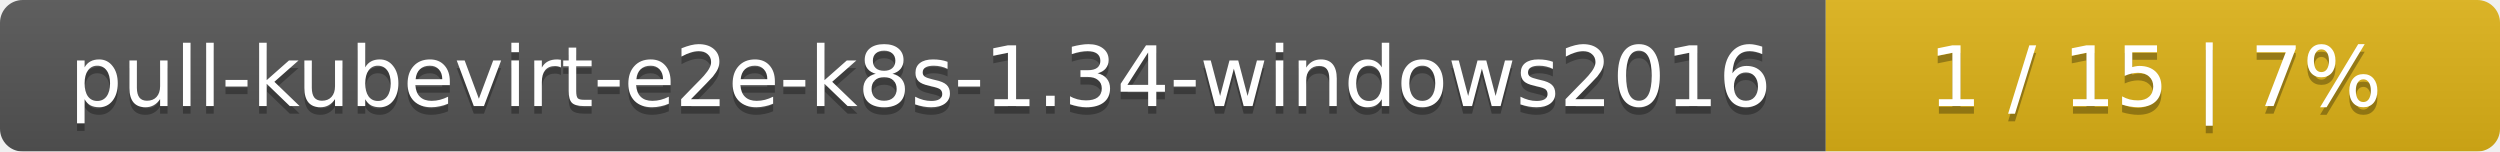
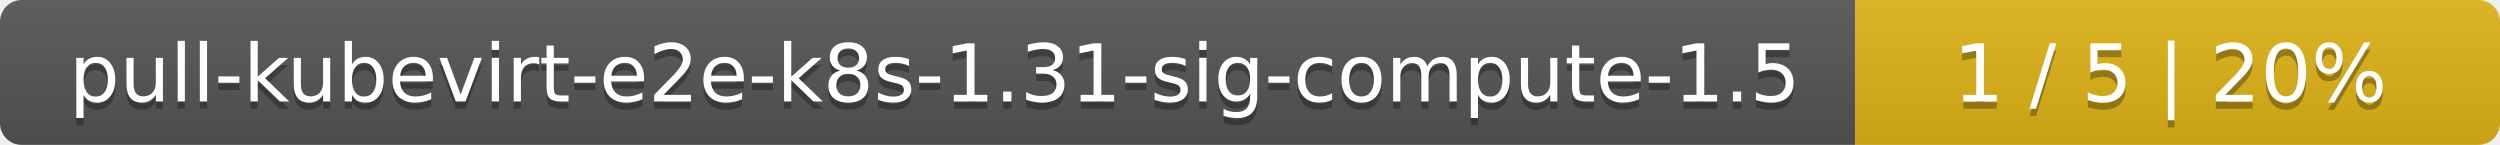
- <svg xmlns="http://www.w3.org/2000/svg" width="330" height="20">
+ <svg xmlns="http://www.w3.org/2000/svg" width="345" height="20">
  <linearGradient id="smooth" x2="0" y2="100%">
    <stop offset="0" stop-color="#bbb" stop-opacity=".1" />
    <stop offset="1" stop-opacity=".1" />
  </linearGradient>
  <mask id="round">
-     <rect width="330" height="20" rx="3" fill="#fff" />
+     <rect width="345" height="20" rx="3" fill="#fff" />
  </mask>
  <g mask="url(#round)">
-     <rect width="241" height="20" fill="#555" />
-     <rect x="241" width="89" height="20" fill="#dfb317" />
-     <rect width="330" height="20" fill="url(#smooth)" />
+     <rect width="256" height="20" fill="#555" />
+     <rect x="256" width="89" height="20" fill="#dfb317" />
+     <rect width="345" height="20" fill="url(#smooth)" />
  </g>
  <g fill="#fff" text-anchor="middle" font-family="DejaVu Sans,Verdana,Geneva,sans-serif" font-size="11">
-     <text x="121.5" y="15" fill="#010101" fill-opacity=".3">pull-kubevirt-e2e-k8s-1.34-windows2016</text>
-     <text x="121.5" y="14">pull-kubevirt-e2e-k8s-1.34-windows2016</text>
-     <text x="284.5" y="15" fill="#010101" fill-opacity=".3">1 / 15    |    7%</text>
-     <text x="284.5" y="14">1 / 15    |    7%</text>
+     <text x="129" y="15" fill="#010101" fill-opacity=".3">pull-kubevirt-e2e-k8s-1.31-sig-compute-1.5</text>
+     <text x="129" y="14">pull-kubevirt-e2e-k8s-1.31-sig-compute-1.5</text>
+     <text x="299.5" y="15" fill="#010101" fill-opacity=".3">1 / 5    |    20%</text>
+     <text x="299.5" y="14">1 / 5    |    20%</text>
  </g>
</svg>
